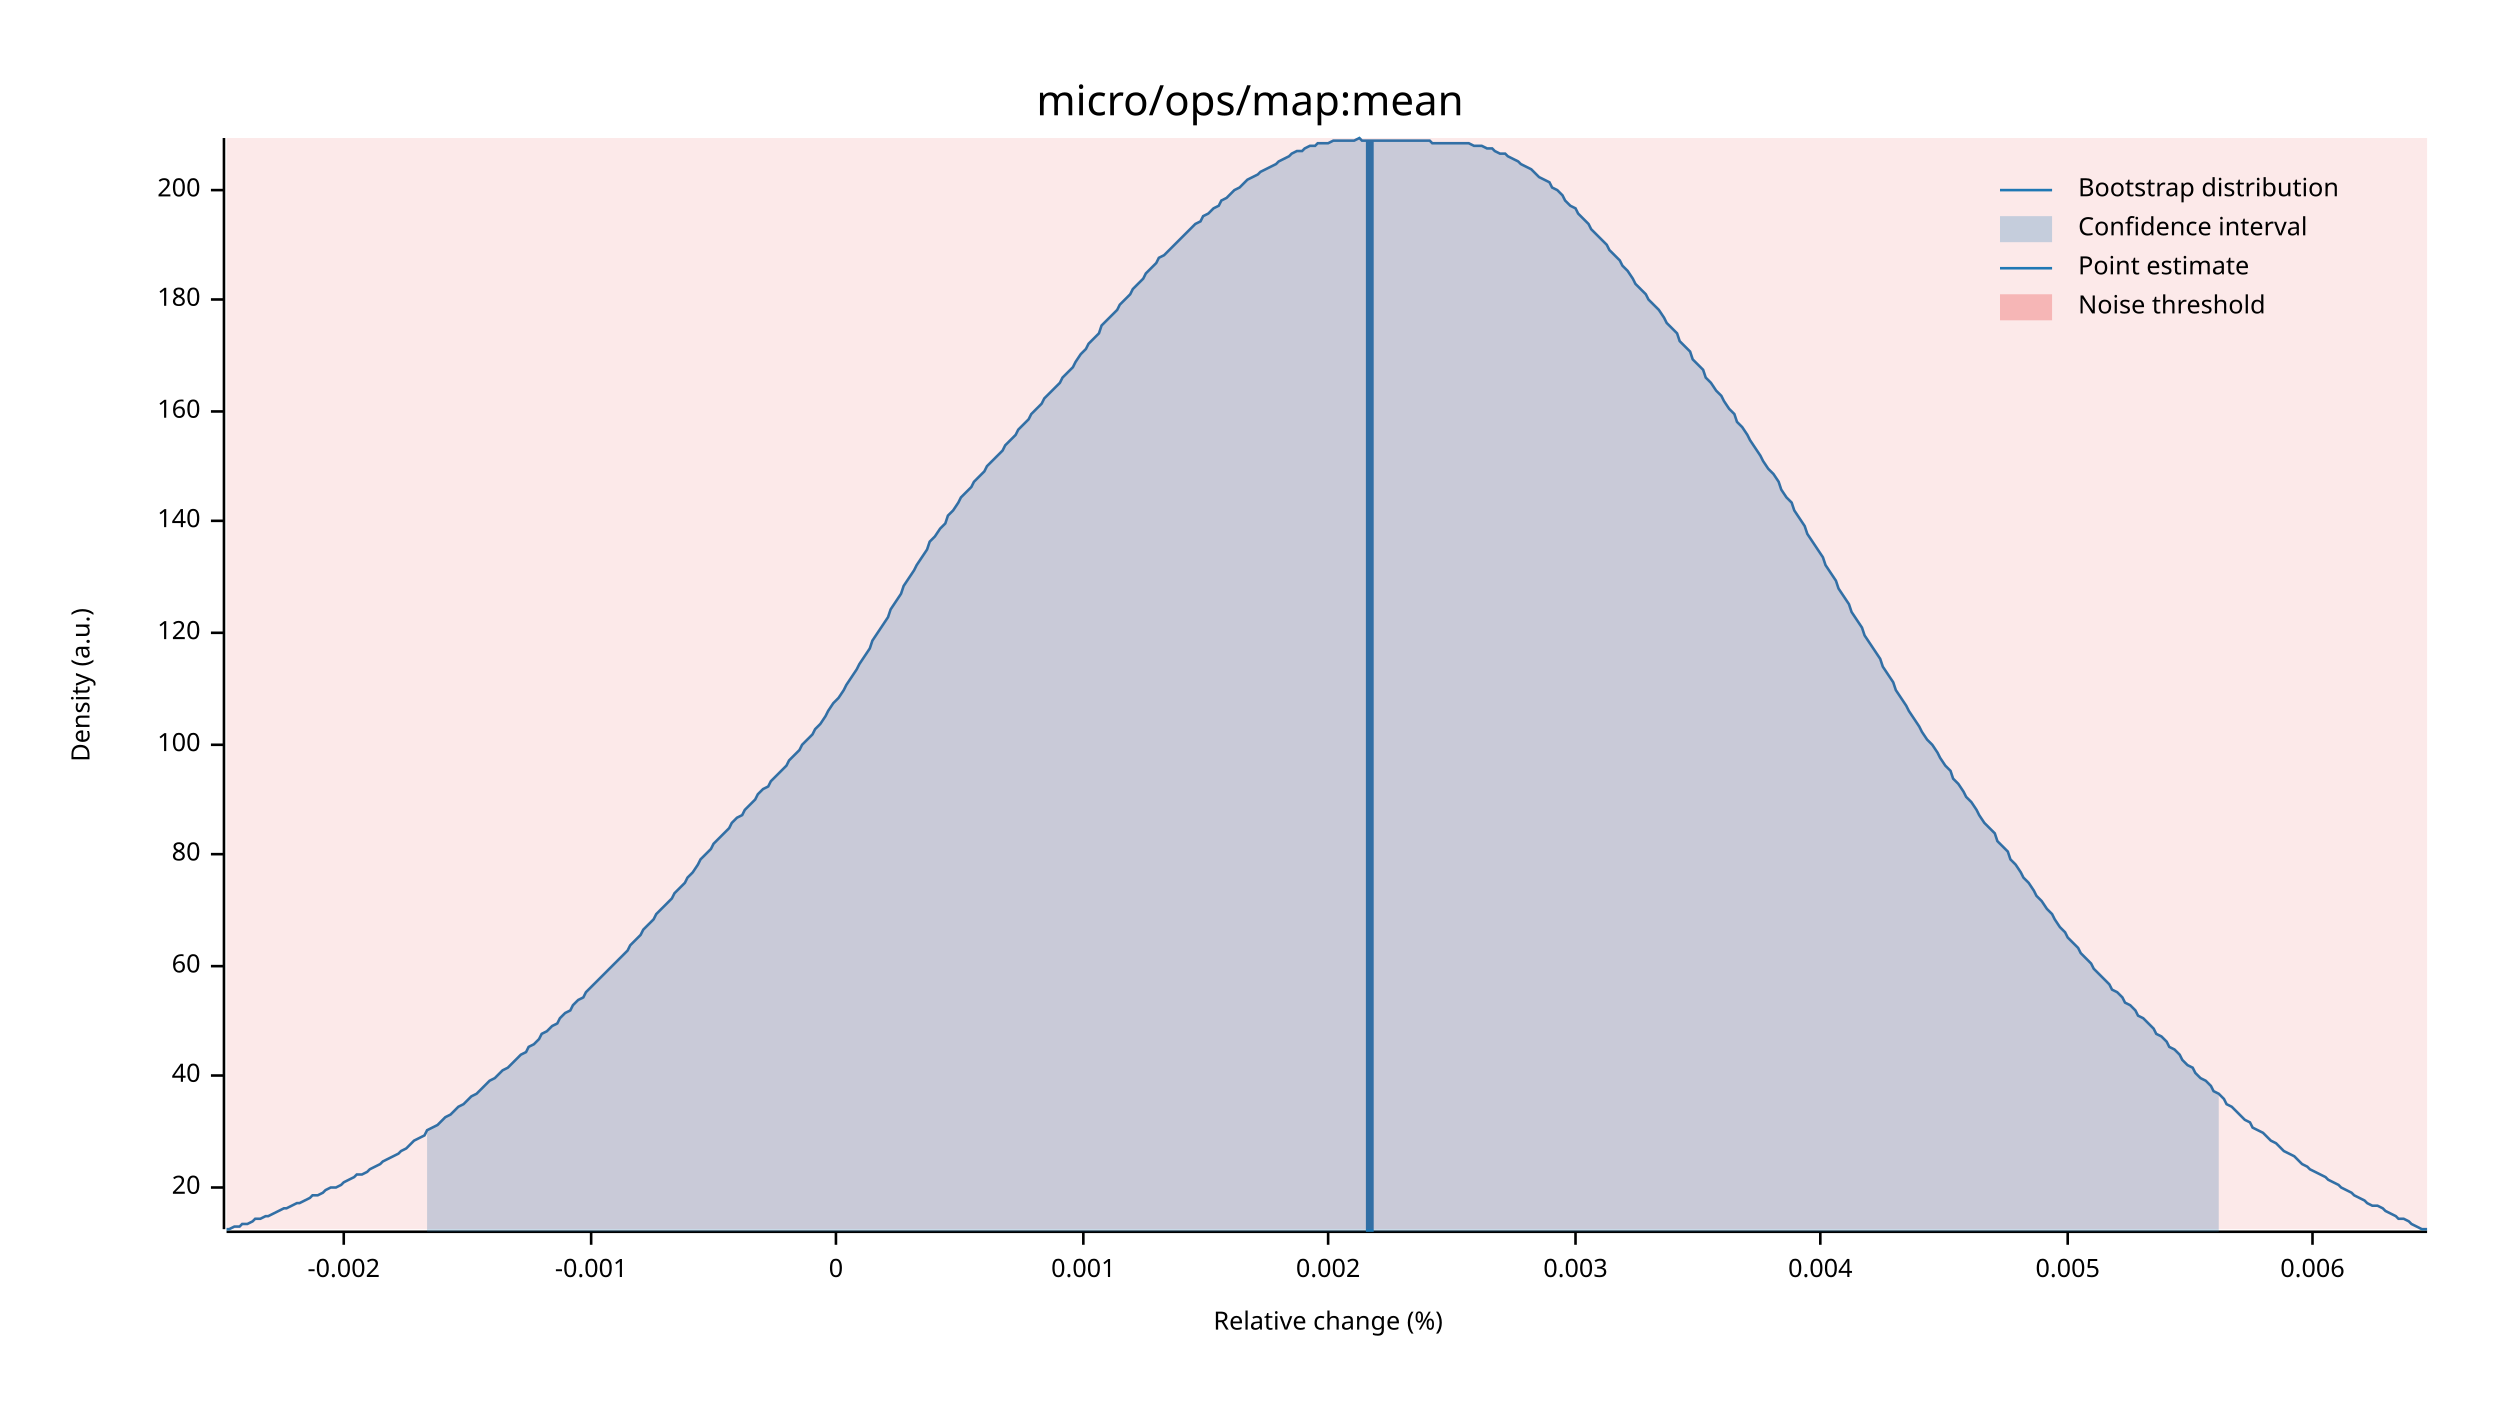
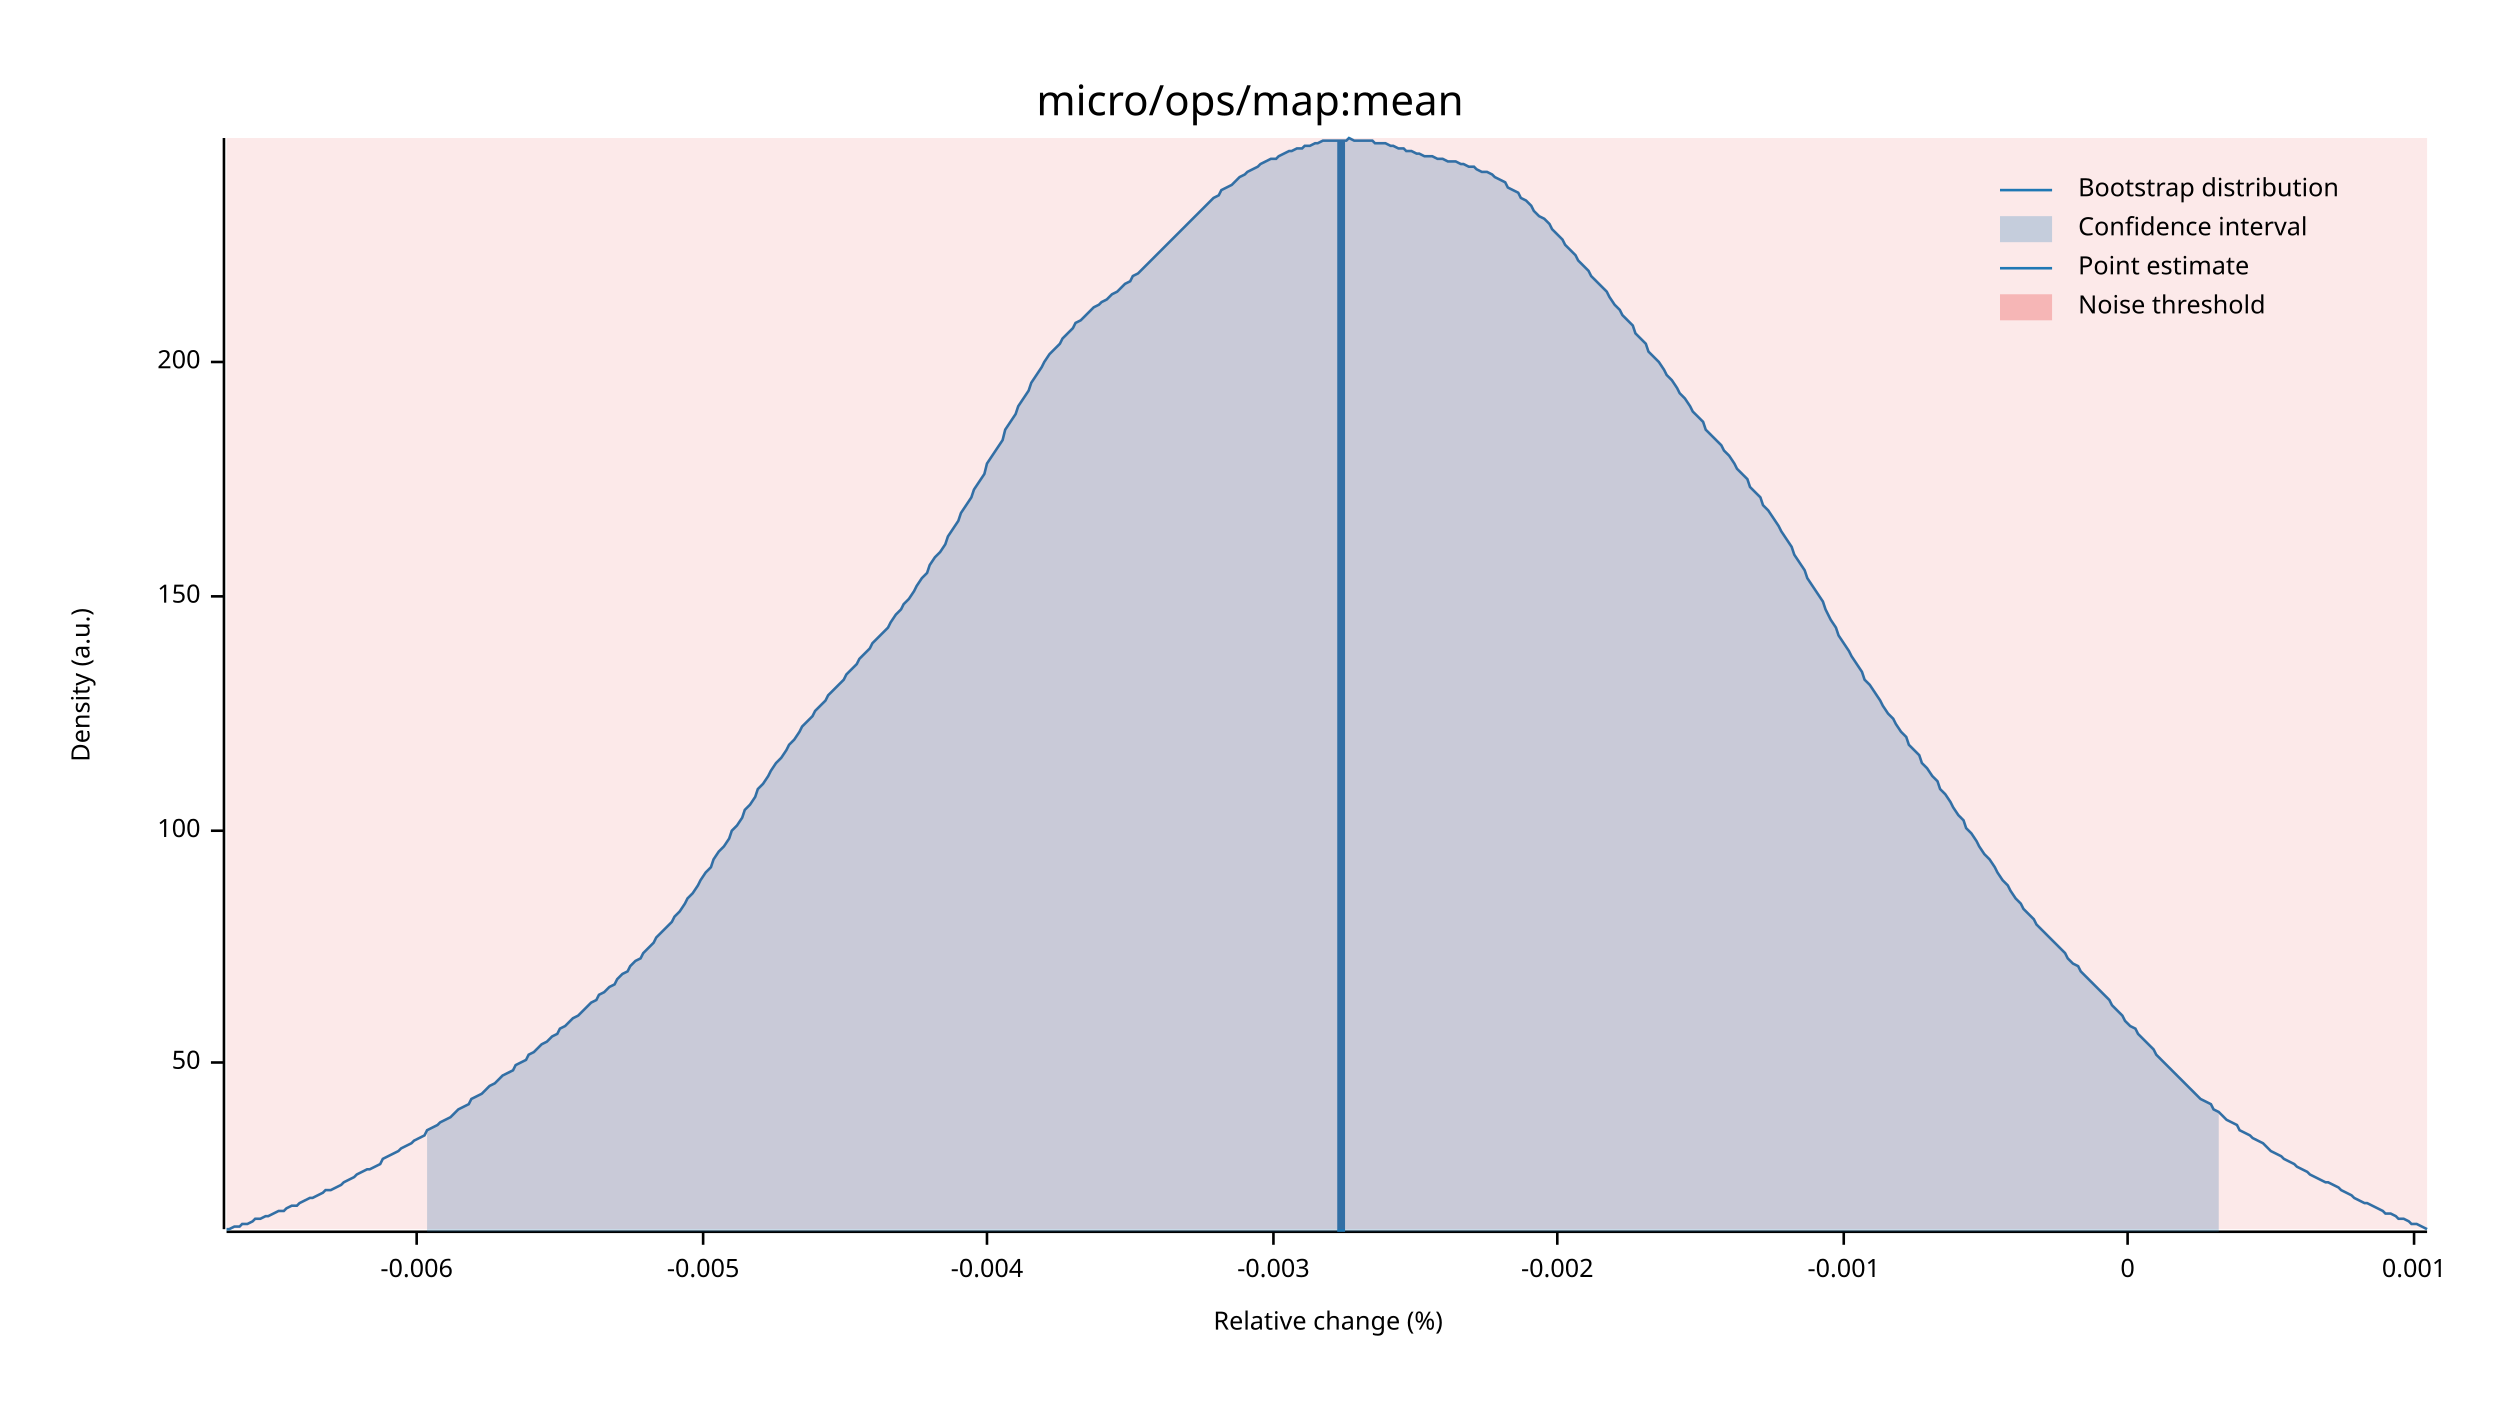
<svg xmlns="http://www.w3.org/2000/svg" width="960" height="540" viewBox="0 0 960 540">
  <text x="480" y="32" dy="0.76em" text-anchor="middle" font-family="sans-serif" font-size="16.129" opacity="1" fill="#000000">
micro/ops/map:mean
</text>
  <text x="27" y="263" dy="0.76em" text-anchor="middle" font-family="sans-serif" font-size="9.677" opacity="1" fill="#000000" transform="rotate(270, 27, 263)">
Density (a.u.)
</text>
  <text x="510" y="513" dy="-0.5ex" text-anchor="middle" font-family="sans-serif" font-size="9.677" opacity="1" fill="#000000">
Relative change (%)
</text>
  <polyline fill="none" opacity="1" stroke="#000000" stroke-width="1" points="86,53 86,472 " />
-   <text x="77" y="456" dy="0.5ex" text-anchor="end" font-family="sans-serif" font-size="9.677" opacity="1" fill="#000000">
- 20
+   <text x="77" y="408" dy="0.5ex" text-anchor="end" font-family="sans-serif" font-size="9.677" opacity="1" fill="#000000">
+ 50
</text>
-   <polyline fill="none" opacity="1" stroke="#000000" stroke-width="1" points="81,456 86,456 " />
-   <text x="77" y="413" dy="0.5ex" text-anchor="end" font-family="sans-serif" font-size="9.677" opacity="1" fill="#000000">
- 40
- </text>
-   <polyline fill="none" opacity="1" stroke="#000000" stroke-width="1" points="81,413 86,413 " />
-   <text x="77" y="371" dy="0.5ex" text-anchor="end" font-family="sans-serif" font-size="9.677" opacity="1" fill="#000000">
- 60
- </text>
-   <polyline fill="none" opacity="1" stroke="#000000" stroke-width="1" points="81,371 86,371 " />
-   <text x="77" y="328" dy="0.5ex" text-anchor="end" font-family="sans-serif" font-size="9.677" opacity="1" fill="#000000">
- 80
- </text>
-   <polyline fill="none" opacity="1" stroke="#000000" stroke-width="1" points="81,328 86,328 " />
-   <text x="77" y="286" dy="0.5ex" text-anchor="end" font-family="sans-serif" font-size="9.677" opacity="1" fill="#000000">
+   <polyline fill="none" opacity="1" stroke="#000000" stroke-width="1" points="81,408 86,408 " />
+   <text x="77" y="319" dy="0.5ex" text-anchor="end" font-family="sans-serif" font-size="9.677" opacity="1" fill="#000000">
100
</text>
-   <polyline fill="none" opacity="1" stroke="#000000" stroke-width="1" points="81,286 86,286 " />
-   <text x="77" y="243" dy="0.5ex" text-anchor="end" font-family="sans-serif" font-size="9.677" opacity="1" fill="#000000">
- 120
+   <polyline fill="none" opacity="1" stroke="#000000" stroke-width="1" points="81,319 86,319 " />
+   <text x="77" y="229" dy="0.5ex" text-anchor="end" font-family="sans-serif" font-size="9.677" opacity="1" fill="#000000">
+ 150
</text>
-   <polyline fill="none" opacity="1" stroke="#000000" stroke-width="1" points="81,243 86,243 " />
-   <text x="77" y="200" dy="0.5ex" text-anchor="end" font-family="sans-serif" font-size="9.677" opacity="1" fill="#000000">
- 140
- </text>
-   <polyline fill="none" opacity="1" stroke="#000000" stroke-width="1" points="81,200 86,200 " />
-   <text x="77" y="158" dy="0.5ex" text-anchor="end" font-family="sans-serif" font-size="9.677" opacity="1" fill="#000000">
- 160
- </text>
-   <polyline fill="none" opacity="1" stroke="#000000" stroke-width="1" points="81,158 86,158 " />
-   <text x="77" y="115" dy="0.5ex" text-anchor="end" font-family="sans-serif" font-size="9.677" opacity="1" fill="#000000">
- 180
- </text>
-   <polyline fill="none" opacity="1" stroke="#000000" stroke-width="1" points="81,115 86,115 " />
-   <text x="77" y="73" dy="0.5ex" text-anchor="end" font-family="sans-serif" font-size="9.677" opacity="1" fill="#000000">
+   <polyline fill="none" opacity="1" stroke="#000000" stroke-width="1" points="81,229 86,229 " />
+   <text x="77" y="139" dy="0.5ex" text-anchor="end" font-family="sans-serif" font-size="9.677" opacity="1" fill="#000000">
200
</text>
-   <polyline fill="none" opacity="1" stroke="#000000" stroke-width="1" points="81,73 86,73 " />
+   <polyline fill="none" opacity="1" stroke="#000000" stroke-width="1" points="81,139 86,139 " />
  <polyline fill="none" opacity="1" stroke="#000000" stroke-width="1" points="87,473 932,473 " />
-   <text x="132" y="483" dy="0.76em" text-anchor="middle" font-family="sans-serif" font-size="9.677" opacity="1" fill="#000000">
+   <text x="160" y="483" dy="0.76em" text-anchor="middle" font-family="sans-serif" font-size="9.677" opacity="1" fill="#000000">
+ -0.006
+ </text>
+   <polyline fill="none" opacity="1" stroke="#000000" stroke-width="1" points="160,473 160,478 " />
+   <text x="270" y="483" dy="0.76em" text-anchor="middle" font-family="sans-serif" font-size="9.677" opacity="1" fill="#000000">
+ -0.005
+ </text>
+   <polyline fill="none" opacity="1" stroke="#000000" stroke-width="1" points="270,473 270,478 " />
+   <text x="379" y="483" dy="0.76em" text-anchor="middle" font-family="sans-serif" font-size="9.677" opacity="1" fill="#000000">
+ -0.004
+ </text>
+   <polyline fill="none" opacity="1" stroke="#000000" stroke-width="1" points="379,473 379,478 " />
+   <text x="489" y="483" dy="0.76em" text-anchor="middle" font-family="sans-serif" font-size="9.677" opacity="1" fill="#000000">
+ -0.003
+ </text>
+   <polyline fill="none" opacity="1" stroke="#000000" stroke-width="1" points="489,473 489,478 " />
+   <text x="598" y="483" dy="0.76em" text-anchor="middle" font-family="sans-serif" font-size="9.677" opacity="1" fill="#000000">
-0.002
</text>
-   <polyline fill="none" opacity="1" stroke="#000000" stroke-width="1" points="132,473 132,478 " />
-   <text x="227" y="483" dy="0.76em" text-anchor="middle" font-family="sans-serif" font-size="9.677" opacity="1" fill="#000000">
+   <polyline fill="none" opacity="1" stroke="#000000" stroke-width="1" points="598,473 598,478 " />
+   <text x="708" y="483" dy="0.76em" text-anchor="middle" font-family="sans-serif" font-size="9.677" opacity="1" fill="#000000">
-0.001
</text>
-   <polyline fill="none" opacity="1" stroke="#000000" stroke-width="1" points="227,473 227,478 " />
-   <text x="321" y="483" dy="0.76em" text-anchor="middle" font-family="sans-serif" font-size="9.677" opacity="1" fill="#000000">
+   <polyline fill="none" opacity="1" stroke="#000000" stroke-width="1" points="708,473 708,478 " />
+   <text x="817" y="483" dy="0.76em" text-anchor="middle" font-family="sans-serif" font-size="9.677" opacity="1" fill="#000000">
0
</text>
-   <polyline fill="none" opacity="1" stroke="#000000" stroke-width="1" points="321,473 321,478 " />
-   <text x="416" y="483" dy="0.76em" text-anchor="middle" font-family="sans-serif" font-size="9.677" opacity="1" fill="#000000">
+   <polyline fill="none" opacity="1" stroke="#000000" stroke-width="1" points="817,473 817,478 " />
+   <text x="927" y="483" dy="0.76em" text-anchor="middle" font-family="sans-serif" font-size="9.677" opacity="1" fill="#000000">
0.001
</text>
-   <polyline fill="none" opacity="1" stroke="#000000" stroke-width="1" points="416,473 416,478 " />
-   <text x="510" y="483" dy="0.76em" text-anchor="middle" font-family="sans-serif" font-size="9.677" opacity="1" fill="#000000">
- 0.002
- </text>
-   <polyline fill="none" opacity="1" stroke="#000000" stroke-width="1" points="510,473 510,478 " />
-   <text x="605" y="483" dy="0.76em" text-anchor="middle" font-family="sans-serif" font-size="9.677" opacity="1" fill="#000000">
- 0.003
- </text>
-   <polyline fill="none" opacity="1" stroke="#000000" stroke-width="1" points="605,473 605,478 " />
-   <text x="699" y="483" dy="0.76em" text-anchor="middle" font-family="sans-serif" font-size="9.677" opacity="1" fill="#000000">
- 0.004
- </text>
-   <polyline fill="none" opacity="1" stroke="#000000" stroke-width="1" points="699,473 699,478 " />
-   <text x="794" y="483" dy="0.76em" text-anchor="middle" font-family="sans-serif" font-size="9.677" opacity="1" fill="#000000">
- 0.005
- </text>
-   <polyline fill="none" opacity="1" stroke="#000000" stroke-width="1" points="794,473 794,478 " />
-   <text x="888" y="483" dy="0.76em" text-anchor="middle" font-family="sans-serif" font-size="9.677" opacity="1" fill="#000000">
- 0.006
- </text>
-   <polyline fill="none" opacity="1" stroke="#000000" stroke-width="1" points="888,473 888,478 " />
-   <polyline fill="none" opacity="1" stroke="#1F78B4" stroke-width="1" points="87,472 88,472 90,471 92,471 93,470 95,470 97,469 98,468 100,468 102,467 103,467 105,466 107,465 109,464 110,464 112,463 114,462 115,462 117,461 119,460 120,459 122,459 124,458 125,457 127,456 129,456 131,455 132,454 134,453 136,452 137,451 139,451 141,450 142,449 144,448 146,447 147,446 149,445 151,444 153,443 154,442 156,441 158,439 159,438 161,437 163,436 164,434 166,433 168,432 169,431 171,429 173,428 175,426 176,425 178,424 180,422 181,421 183,420 185,418 186,417 188,415 190,414 191,413 193,411 195,410 197,408 198,407 200,405 202,404 203,402 205,401 207,399 208,397 210,396 212,394 214,393 215,391 217,389 219,388 220,386 222,384 224,383 225,381 227,379 229,377 230,376 232,374 234,372 236,370 237,369 239,367 241,365 242,363 244,361 246,359 247,357 249,355 251,353 252,351 254,349 256,347 258,345 259,343 261,341 263,339 264,337 266,335 268,332 269,330 271,328 273,326 274,324 276,322 278,320 280,318 281,316 283,314 285,313 286,311 288,309 290,307 291,305 293,303 295,302 296,300 298,298 300,296 302,294 303,292 305,290 307,288 308,286 310,284 312,282 313,280 315,278 317,275 318,273 320,270 322,268 324,265 325,263 327,260 329,257 330,255 332,252 334,249 335,246 337,243 339,240 341,237 342,234 344,231 346,228 347,225 349,222 351,219 352,217 354,214 356,211 357,208 359,206 361,203 363,201 364,198 366,196 368,193 369,191 371,189 373,187 374,185 376,183 378,181 379,179 381,177 383,175 385,173 386,171 388,169 390,167 391,165 393,163 395,161 396,159 398,157 400,155 401,153 403,151 405,149 407,147 408,145 410,143 412,141 413,139 415,136 417,134 418,132 420,130 422,128 423,125 425,123 427,121 429,119 430,117 432,115 434,113 435,111 437,109 439,107 440,105 442,103 444,101 445,99 447,98 449,96 451,94 452,93 454,91 456,89 457,88 459,86 461,85 462,83 464,82 466,80 468,79 469,77 471,76 473,74 474,73 476,72 478,70 479,69 481,68 483,67 484,66 486,65 488,64 490,63 491,62 493,61 495,60 496,59 498,58 500,58 501,57 503,56 505,56 506,55 508,55 510,55 512,54 513,54 515,54 517,54 518,54 520,54 522,53 523,54 525,54 527,54 528,54 530,54 532,54 534,54 535,54 537,54 539,54 540,54 542,54 544,54 545,54 547,54 549,54 550,55 552,55 554,55 556,55 557,55 559,55 561,55 562,55 564,55 566,56 567,56 569,56 571,57 573,57 574,58 576,59 578,59 579,60 581,61 583,62 584,63 586,64 588,65 589,66 591,68 593,69 595,70 596,72 598,73 600,75 601,77 603,79 605,80 606,82 608,84 610,86 611,88 613,90 615,92 617,94 618,96 620,98 622,100 623,102 625,104 627,107 628,109 630,111 632,113 633,115 635,117 637,119 639,122 640,124 642,126 644,128 645,131 647,133 649,135 650,138 652,140 654,142 655,145 657,147 659,150 661,152 662,154 664,157 666,159 667,162 669,164 671,167 672,169 674,172 676,175 677,177 679,180 681,182 683,185 684,188 686,191 688,193 689,196 691,199 693,202 694,205 696,208 698,211 700,214 701,217 703,220 705,223 706,226 708,229 710,232 711,235 713,238 715,241 716,244 718,247 720,250 722,253 723,256 725,259 727,262 728,265 730,268 732,271 733,273 735,276 737,279 738,281 740,284 742,286 744,289 745,291 747,294 749,296 750,299 752,301 754,304 755,306 757,308 759,311 760,313 762,316 764,318 766,320 767,323 769,325 771,327 772,330 774,332 776,335 777,337 779,339 781,342 782,344 784,346 786,349 788,351 789,353 791,356 793,358 794,360 796,362 798,364 799,366 801,368 803,370 804,372 806,374 808,376 810,378 811,380 813,381 815,383 816,385 818,386 820,388 821,390 823,391 825,393 827,395 828,397 830,398 832,400 833,402 835,403 837,405 838,407 840,409 842,410 843,412 845,414 847,415 849,417 850,419 852,420 854,422 855,424 857,425 859,427 860,428 862,430 864,431 865,433 867,434 869,435 871,437 872,438 874,439 876,441 877,442 879,443 881,444 882,445 884,447 886,448 887,449 889,450 891,451 893,452 894,453 896,454 898,455 899,456 901,457 903,458 904,459 906,460 908,461 909,462 911,463 913,463 915,464 916,465 918,466 920,467 921,468 923,468 925,469 926,470 928,471 930,472 932,472 " />
-   <polygon opacity="0.25" fill="#1F78B4" points="164,434 166,433 168,432 169,431 171,429 173,428 175,426 176,425 178,424 180,422 181,421 183,420 185,418 186,417 188,415 190,414 191,413 193,411 195,410 197,408 198,407 200,405 202,404 203,402 205,401 207,399 208,397 210,396 212,394 214,393 215,391 217,389 219,388 220,386 222,384 224,383 225,381 227,379 229,377 230,376 232,374 234,372 236,370 237,369 239,367 241,365 242,363 244,361 246,359 247,357 249,355 251,353 252,351 254,349 256,347 258,345 259,343 261,341 263,339 264,337 266,335 268,332 269,330 271,328 273,326 274,324 276,322 278,320 280,318 281,316 283,314 285,313 286,311 288,309 290,307 291,305 293,303 295,302 296,300 298,298 300,296 302,294 303,292 305,290 307,288 308,286 310,284 312,282 313,280 315,278 317,275 318,273 320,270 322,268 324,265 325,263 327,260 329,257 330,255 332,252 334,249 335,246 337,243 339,240 341,237 342,234 344,231 346,228 347,225 349,222 351,219 352,217 354,214 356,211 357,208 359,206 361,203 363,201 364,198 366,196 368,193 369,191 371,189 373,187 374,185 376,183 378,181 379,179 381,177 383,175 385,173 386,171 388,169 390,167 391,165 393,163 395,161 396,159 398,157 400,155 401,153 403,151 405,149 407,147 408,145 410,143 412,141 413,139 415,136 417,134 418,132 420,130 422,128 423,125 425,123 427,121 429,119 430,117 432,115 434,113 435,111 437,109 439,107 440,105 442,103 444,101 445,99 447,98 449,96 451,94 452,93 454,91 456,89 457,88 459,86 461,85 462,83 464,82 466,80 468,79 469,77 471,76 473,74 474,73 476,72 478,70 479,69 481,68 483,67 484,66 486,65 488,64 490,63 491,62 493,61 495,60 496,59 498,58 500,58 501,57 503,56 505,56 506,55 508,55 510,55 512,54 513,54 515,54 517,54 518,54 520,54 522,53 523,54 525,54 527,54 528,54 530,54 532,54 534,54 535,54 537,54 539,54 540,54 542,54 544,54 545,54 547,54 549,54 550,55 552,55 554,55 556,55 557,55 559,55 561,55 562,55 564,55 566,56 567,56 569,56 571,57 573,57 574,58 576,59 578,59 579,60 581,61 583,62 584,63 586,64 588,65 589,66 591,68 593,69 595,70 596,72 598,73 600,75 601,77 603,79 605,80 606,82 608,84 610,86 611,88 613,90 615,92 617,94 618,96 620,98 622,100 623,102 625,104 627,107 628,109 630,111 632,113 633,115 635,117 637,119 639,122 640,124 642,126 644,128 645,131 647,133 649,135 650,138 652,140 654,142 655,145 657,147 659,150 661,152 662,154 664,157 666,159 667,162 669,164 671,167 672,169 674,172 676,175 677,177 679,180 681,182 683,185 684,188 686,191 688,193 689,196 691,199 693,202 694,205 696,208 698,211 700,214 701,217 703,220 705,223 706,226 708,229 710,232 711,235 713,238 715,241 716,244 718,247 720,250 722,253 723,256 725,259 727,262 728,265 730,268 732,271 733,273 735,276 737,279 738,281 740,284 742,286 744,289 745,291 747,294 749,296 750,299 752,301 754,304 755,306 757,308 759,311 760,313 762,316 764,318 766,320 767,323 769,325 771,327 772,330 774,332 776,335 777,337 779,339 781,342 782,344 784,346 786,349 788,351 789,353 791,356 793,358 794,360 796,362 798,364 799,366 801,368 803,370 804,372 806,374 808,376 810,378 811,380 813,381 815,383 816,385 818,386 820,388 821,390 823,391 825,393 827,395 828,397 830,398 832,400 833,402 835,403 837,405 838,407 840,409 842,410 843,412 845,414 847,415 849,417 850,419 852,420 852,473 164,473 " />
-   <polyline fill="none" opacity="1" stroke="#1F78B4" stroke-width="3" points="526,473 526,54 " />
+   <polyline fill="none" opacity="1" stroke="#000000" stroke-width="1" points="927,473 927,478 " />
+   <polyline fill="none" opacity="1" stroke="#1F78B4" stroke-width="1" points="87,472 88,472 90,471 92,471 93,470 95,470 97,469 98,468 100,468 102,467 103,467 105,466 107,465 109,465 110,464 112,463 114,463 115,462 117,461 119,460 120,460 122,459 124,458 125,457 127,457 129,456 131,455 132,454 134,453 136,452 137,451 139,450 141,449 142,449 144,448 146,447 147,445 149,444 151,443 153,442 154,441 156,440 158,439 159,438 161,437 163,436 164,434 166,433 168,432 169,431 171,430 173,429 175,427 176,426 178,425 180,424 181,422 183,421 185,420 186,419 188,417 190,416 191,415 193,413 195,412 197,411 198,409 200,408 202,407 203,405 205,404 207,402 208,401 210,400 212,398 214,397 215,395 217,394 219,392 220,391 222,390 224,388 225,387 227,385 229,384 230,382 232,381 234,379 236,378 237,376 239,374 241,373 242,371 244,369 246,368 247,366 249,364 251,362 252,360 254,358 256,356 258,354 259,352 261,350 263,347 264,345 266,343 268,340 269,338 271,335 273,333 274,330 276,327 278,325 280,322 281,319 283,317 285,314 286,311 288,309 290,306 291,303 293,301 295,298 296,296 298,293 300,291 302,288 303,286 305,284 307,281 308,279 310,277 312,275 313,273 315,271 317,269 318,267 320,265 322,263 324,261 325,259 327,257 329,255 330,253 332,251 334,249 335,247 337,245 339,243 341,241 342,239 344,236 346,234 347,232 349,230 351,227 352,225 354,222 356,220 357,217 359,214 361,212 363,209 364,206 366,203 368,200 369,197 371,194 373,191 374,188 376,185 378,182 379,178 381,175 383,172 385,169 386,165 388,162 390,159 391,156 393,153 395,150 396,147 398,144 400,141 401,139 403,136 405,134 407,132 408,130 410,128 412,126 413,124 415,123 417,121 418,120 420,118 422,117 423,116 425,115 427,113 429,112 430,111 432,109 434,108 435,106 437,105 439,103 440,102 442,100 444,98 445,97 447,95 449,93 451,91 452,90 454,88 456,86 457,85 459,83 461,81 462,80 464,78 466,76 468,75 469,73 471,72 473,71 474,70 476,68 478,67 479,66 481,65 483,64 484,63 486,62 488,61 490,61 491,60 493,59 495,58 496,58 498,57 500,57 501,56 503,56 505,55 506,55 508,54 510,54 512,54 513,54 515,54 517,54 518,53 520,54 522,54 523,54 525,54 527,54 528,55 530,55 532,55 534,56 535,56 537,57 539,57 540,58 542,58 544,59 545,59 547,60 549,60 550,60 552,61 554,61 556,62 557,62 559,62 561,63 562,63 564,64 566,64 567,65 569,66 571,66 573,67 574,68 576,69 578,70 579,72 581,73 583,74 584,76 586,77 588,79 589,81 591,83 593,84 595,86 596,88 598,90 600,92 601,94 603,96 605,98 606,100 608,102 610,104 611,106 613,108 615,110 617,112 618,114 620,117 622,119 623,121 625,123 627,125 628,128 630,130 632,132 633,135 635,137 637,139 639,142 640,144 642,146 644,149 645,151 647,153 649,156 650,158 652,160 654,162 655,165 657,167 659,169 661,171 662,173 664,175 666,178 667,180 669,182 671,184 672,187 674,189 676,191 677,194 679,196 681,199 683,202 684,204 686,207 688,210 689,213 691,216 693,219 694,222 696,225 698,228 700,231 701,234 703,238 705,241 706,244 708,247 710,250 711,252 713,255 715,258 716,261 718,263 720,266 722,269 723,271 725,274 727,276 728,278 730,281 732,283 733,286 735,288 737,290 738,293 740,295 742,298 744,300 745,303 747,305 749,308 750,310 752,313 754,315 755,318 757,320 759,323 760,325 762,328 764,330 766,333 767,335 769,338 771,340 772,342 774,345 776,347 777,349 779,351 781,353 782,355 784,357 786,359 788,361 789,362 791,364 793,366 794,368 796,370 798,371 799,373 801,375 803,377 804,378 806,380 808,382 810,384 811,386 813,388 815,390 816,392 818,394 820,395 821,397 823,399 825,401 827,403 828,405 830,407 832,409 833,410 835,412 837,414 838,415 840,417 842,419 843,420 845,422 847,423 849,424 850,426 852,427 854,429 855,430 857,431 859,432 860,434 862,435 864,436 865,437 867,438 869,439 871,441 872,442 874,443 876,444 877,445 879,446 881,447 882,448 884,449 886,450 887,451 889,452 891,453 893,454 894,454 896,455 898,456 899,457 901,458 903,459 904,460 906,461 908,462 909,462 911,463 913,464 915,465 916,466 918,466 920,467 921,468 923,468 925,469 926,470 928,470 930,471 932,472 " />
+   <polygon opacity="0.25" fill="#1F78B4" points="164,434 166,433 168,432 169,431 171,430 173,429 175,427 176,426 178,425 180,424 181,422 183,421 185,420 186,419 188,417 190,416 191,415 193,413 195,412 197,411 198,409 200,408 202,407 203,405 205,404 207,402 208,401 210,400 212,398 214,397 215,395 217,394 219,392 220,391 222,390 224,388 225,387 227,385 229,384 230,382 232,381 234,379 236,378 237,376 239,374 241,373 242,371 244,369 246,368 247,366 249,364 251,362 252,360 254,358 256,356 258,354 259,352 261,350 263,347 264,345 266,343 268,340 269,338 271,335 273,333 274,330 276,327 278,325 280,322 281,319 283,317 285,314 286,311 288,309 290,306 291,303 293,301 295,298 296,296 298,293 300,291 302,288 303,286 305,284 307,281 308,279 310,277 312,275 313,273 315,271 317,269 318,267 320,265 322,263 324,261 325,259 327,257 329,255 330,253 332,251 334,249 335,247 337,245 339,243 341,241 342,239 344,236 346,234 347,232 349,230 351,227 352,225 354,222 356,220 357,217 359,214 361,212 363,209 364,206 366,203 368,200 369,197 371,194 373,191 374,188 376,185 378,182 379,178 381,175 383,172 385,169 386,165 388,162 390,159 391,156 393,153 395,150 396,147 398,144 400,141 401,139 403,136 405,134 407,132 408,130 410,128 412,126 413,124 415,123 417,121 418,120 420,118 422,117 423,116 425,115 427,113 429,112 430,111 432,109 434,108 435,106 437,105 439,103 440,102 442,100 444,98 445,97 447,95 449,93 451,91 452,90 454,88 456,86 457,85 459,83 461,81 462,80 464,78 466,76 468,75 469,73 471,72 473,71 474,70 476,68 478,67 479,66 481,65 483,64 484,63 486,62 488,61 490,61 491,60 493,59 495,58 496,58 498,57 500,57 501,56 503,56 505,55 506,55 508,54 510,54 512,54 513,54 515,54 517,54 518,53 520,54 522,54 523,54 525,54 527,54 528,55 530,55 532,55 534,56 535,56 537,57 539,57 540,58 542,58 544,59 545,59 547,60 549,60 550,60 552,61 554,61 556,62 557,62 559,62 561,63 562,63 564,64 566,64 567,65 569,66 571,66 573,67 574,68 576,69 578,70 579,72 581,73 583,74 584,76 586,77 588,79 589,81 591,83 593,84 595,86 596,88 598,90 600,92 601,94 603,96 605,98 606,100 608,102 610,104 611,106 613,108 615,110 617,112 618,114 620,117 622,119 623,121 625,123 627,125 628,128 630,130 632,132 633,135 635,137 637,139 639,142 640,144 642,146 644,149 645,151 647,153 649,156 650,158 652,160 654,162 655,165 657,167 659,169 661,171 662,173 664,175 666,178 667,180 669,182 671,184 672,187 674,189 676,191 677,194 679,196 681,199 683,202 684,204 686,207 688,210 689,213 691,216 693,219 694,222 696,225 698,228 700,231 701,234 703,238 705,241 706,244 708,247 710,250 711,252 713,255 715,258 716,261 718,263 720,266 722,269 723,271 725,274 727,276 728,278 730,281 732,283 733,286 735,288 737,290 738,293 740,295 742,298 744,300 745,303 747,305 749,308 750,310 752,313 754,315 755,318 757,320 759,323 760,325 762,328 764,330 766,333 767,335 769,338 771,340 772,342 774,345 776,347 777,349 779,351 781,353 782,355 784,357 786,359 788,361 789,362 791,364 793,366 794,368 796,370 798,371 799,373 801,375 803,377 804,378 806,380 808,382 810,384 811,386 813,388 815,390 816,392 818,394 820,395 821,397 823,399 825,401 827,403 828,405 830,407 832,409 833,410 835,412 837,414 838,415 840,417 842,419 843,420 845,422 847,423 849,424 850,426 852,427 852,473 164,473 " />
+   <polyline fill="none" opacity="1" stroke="#1F78B4" stroke-width="3" points="515,473 515,54 " />
  <rect x="87" y="53" width="845" height="419" opacity="0.1" fill="#E31A1C" stroke="none" />
  <text x="798" y="68" dy="0.76em" text-anchor="start" font-family="sans-serif" font-size="9.677" opacity="1" fill="#000000">
Bootstrap distribution
</text>
  <text x="798" y="83" dy="0.76em" text-anchor="start" font-family="sans-serif" font-size="9.677" opacity="1" fill="#000000">
Confidence interval
</text>
  <text x="798" y="98" dy="0.76em" text-anchor="start" font-family="sans-serif" font-size="9.677" opacity="1" fill="#000000">
Point estimate
</text>
  <text x="798" y="113" dy="0.76em" text-anchor="start" font-family="sans-serif" font-size="9.677" opacity="1" fill="#000000">
Noise threshold
</text>
  <polyline fill="none" opacity="1" stroke="#1F78B4" stroke-width="1" points="768,73 788,73 " />
  <rect x="768" y="83" width="20" height="10" opacity="0.25" fill="#1F78B4" stroke="none" />
  <polyline fill="none" opacity="1" stroke="#1F78B4" stroke-width="1" points="768,103 788,103 " />
  <rect x="768" y="113" width="20" height="10" opacity="0.25" fill="#E31A1C" stroke="none" />
</svg>
